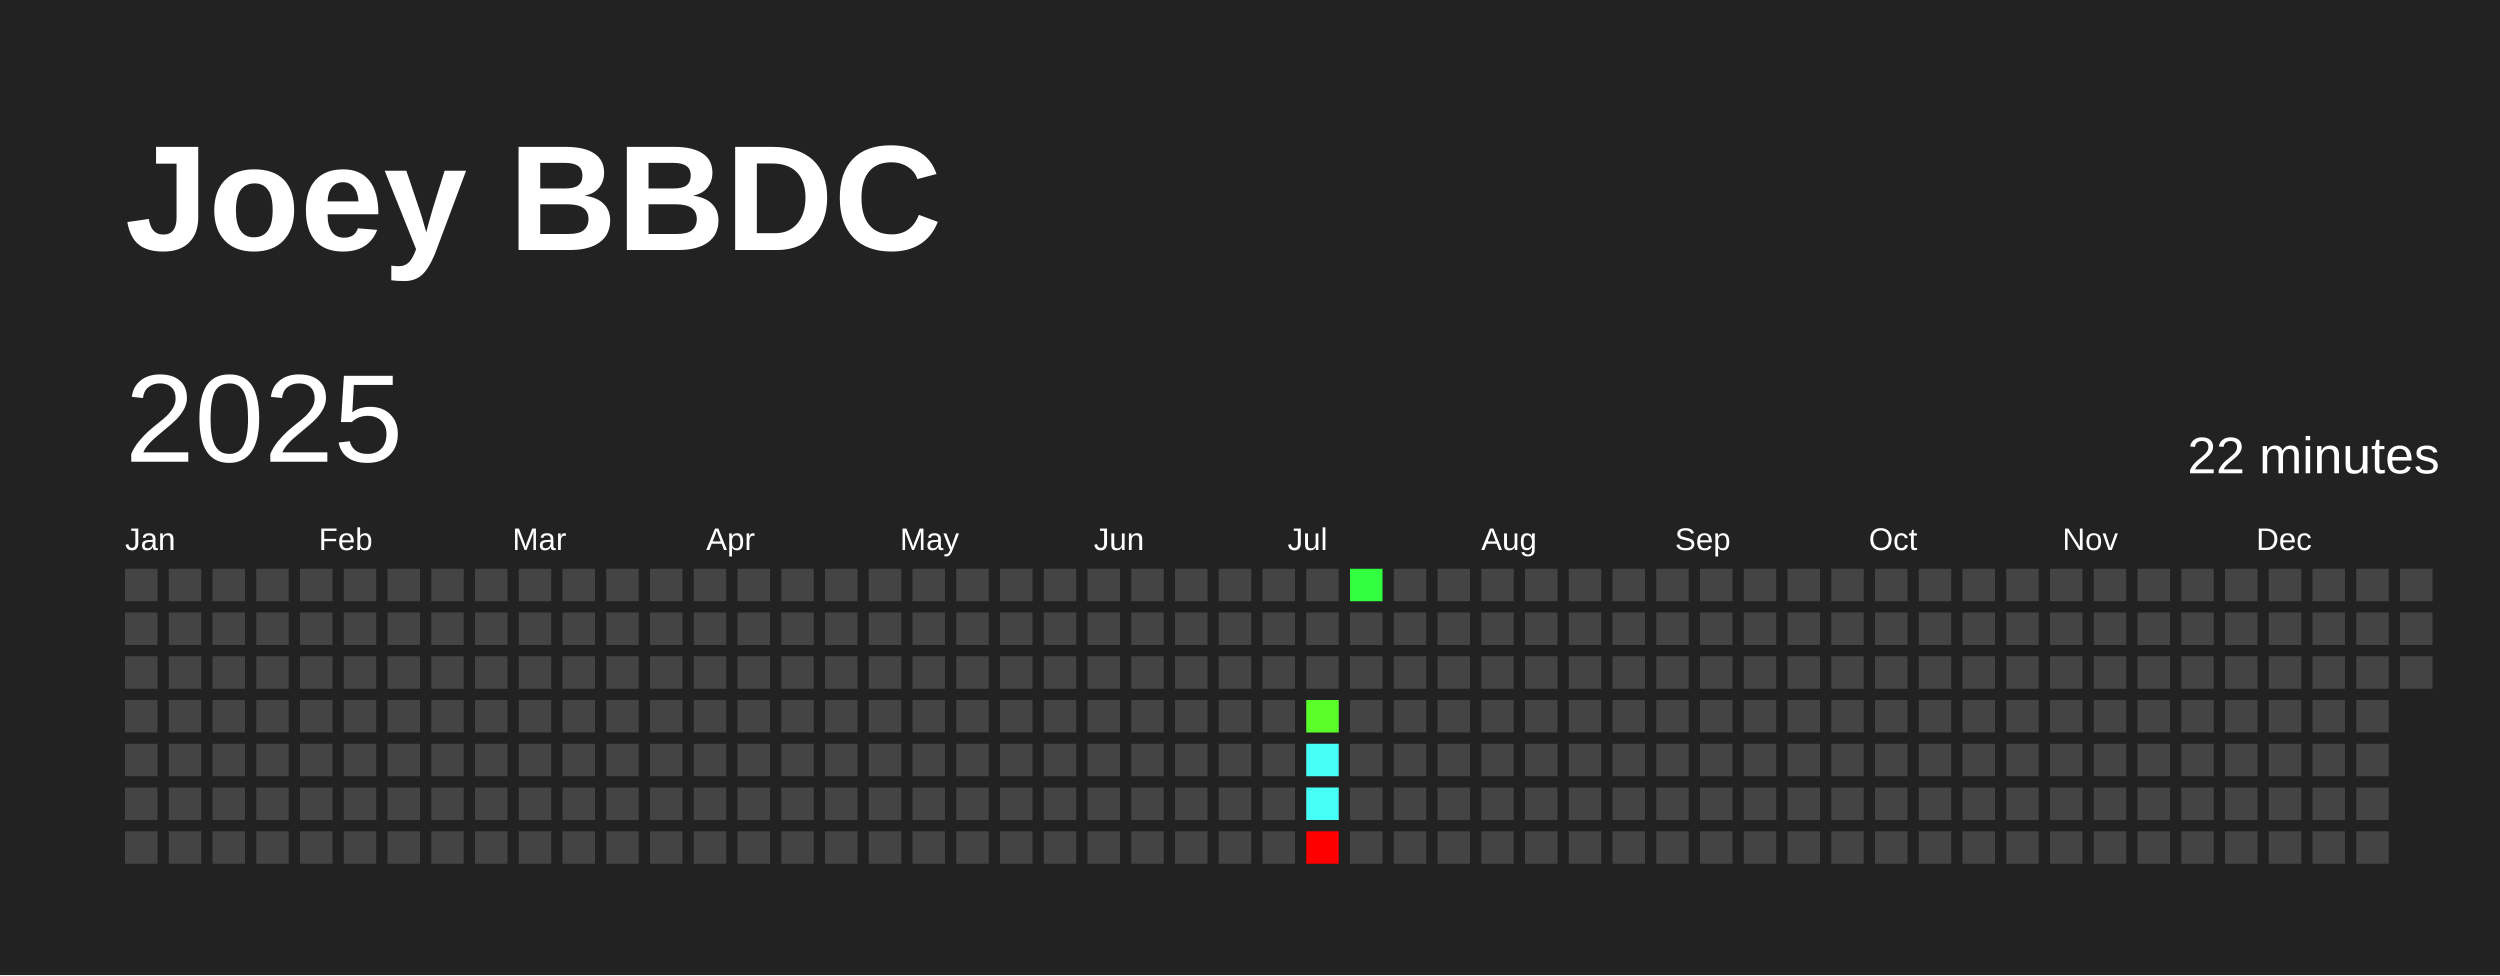
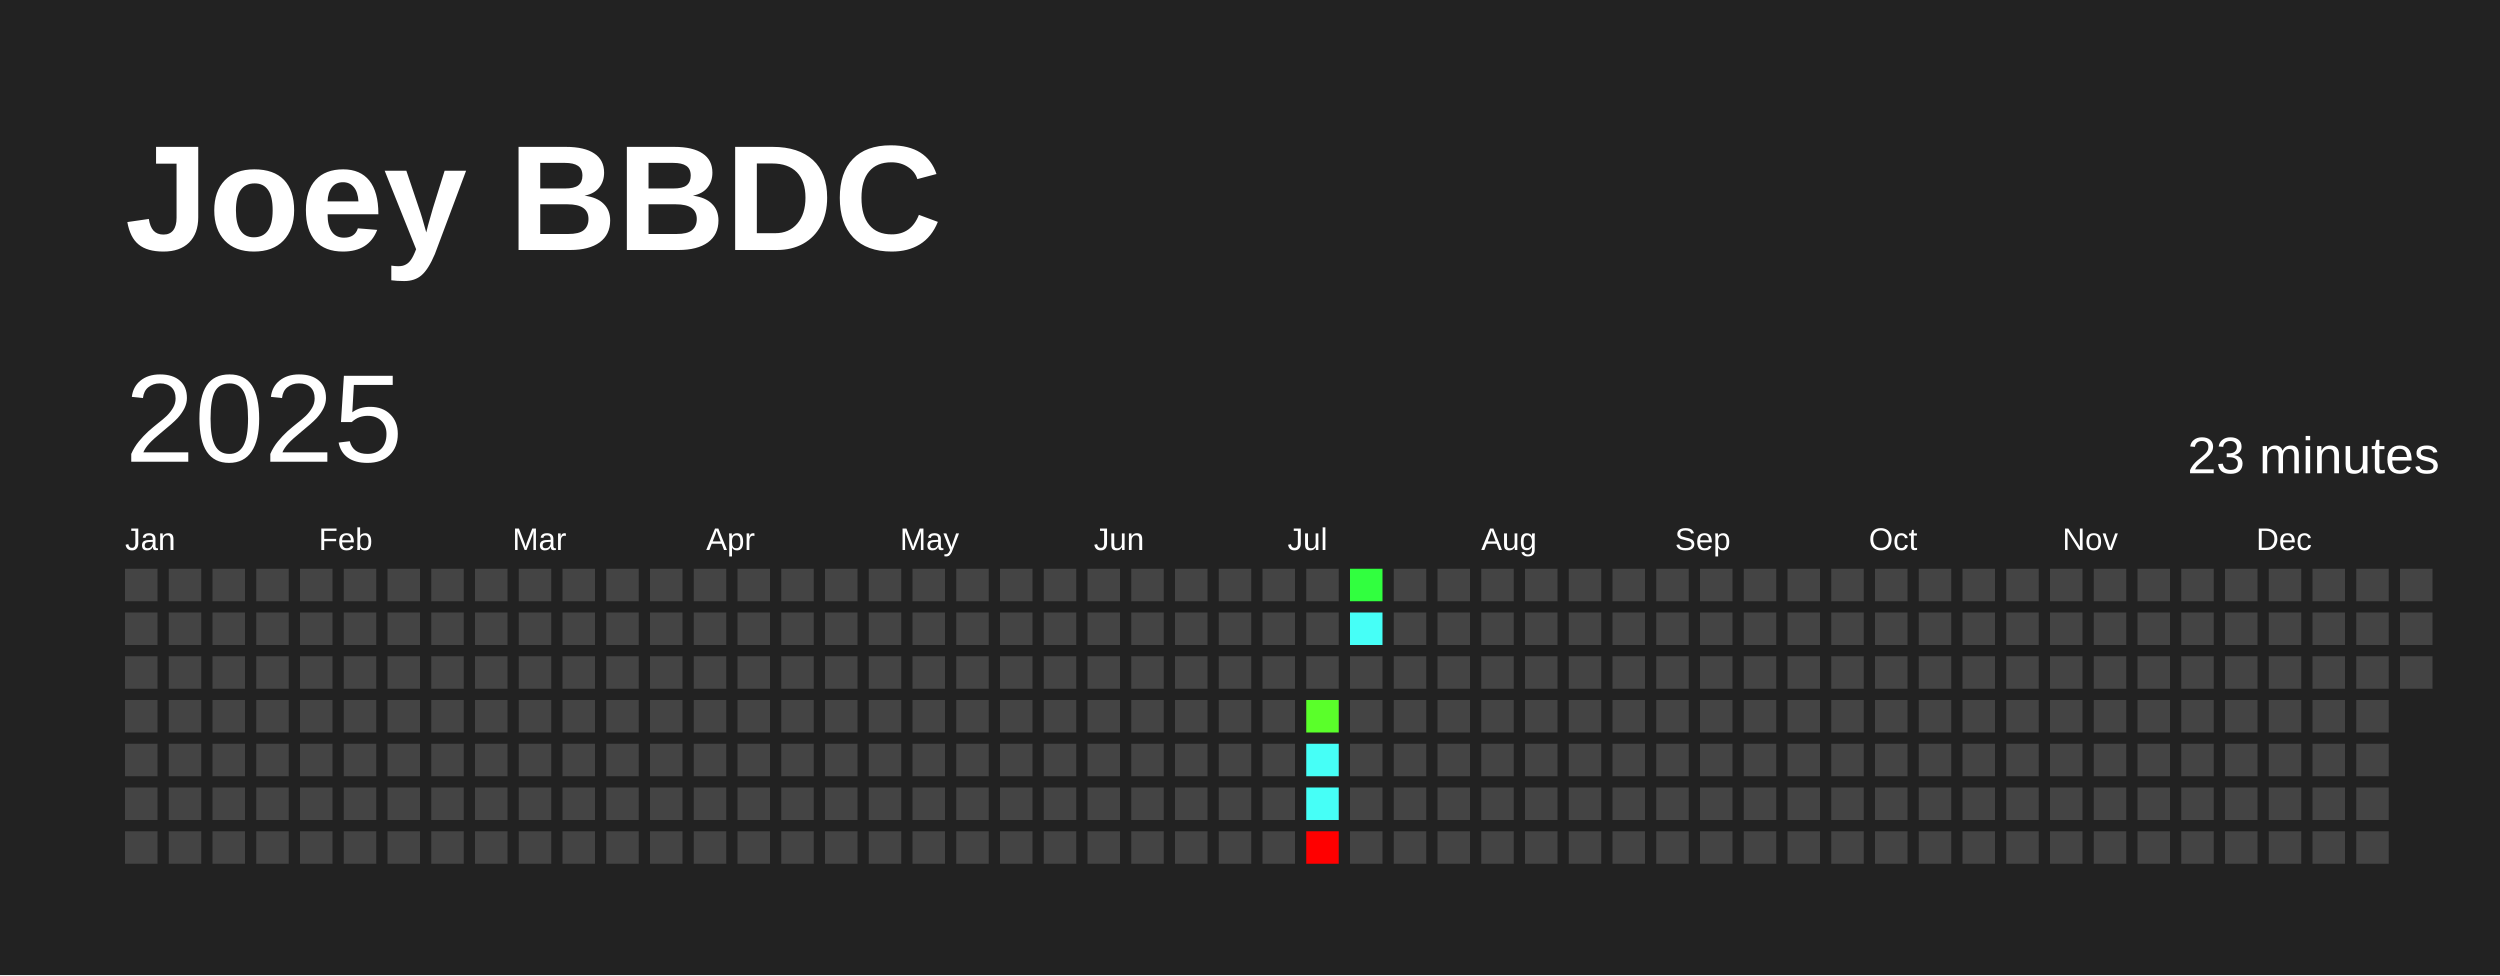
<svg xmlns="http://www.w3.org/2000/svg" baseProfile="full" height="78mm" version="1.1" viewBox="0,0,200,78" width="200mm">
  <defs />
  <rect fill="#222222" height="78" width="200" x="0" y="0" />
  <text fill="#FFFFFF" style="font-size:12px; font-family:Arial; font-weight:bold;" x="10" y="20">Joey BBDC</text>
  <text dominant-baseline="hanging" fill="#FFFFFF" style="font-size:10.0px; font-family:Arial;" x="10" y="30">2025</text>
-   <text dominant-baseline="hanging" fill="#FFFFFF" style="font-size:4.125px; font-family:Arial;" x="175" y="35">22 minutes</text>
+   <text dominant-baseline="hanging" fill="#FFFFFF" style="font-size:4.125px; font-family:Arial;" x="175" y="35">23 minutes</text>
  <text fill="#FFFFFF" style="font-size:2.5px; font-family:Arial" x="10.0" y="44">Jan</text>
  <text fill="#FFFFFF" style="font-size:2.5px; font-family:Arial" x="25.5" y="44">Feb</text>
  <text fill="#FFFFFF" style="font-size:2.5px; font-family:Arial" x="41.0" y="44">Mar</text>
  <text fill="#FFFFFF" style="font-size:2.5px; font-family:Arial" x="56.5" y="44">Apr</text>
  <text fill="#FFFFFF" style="font-size:2.5px; font-family:Arial" x="72.0" y="44">May</text>
  <text fill="#FFFFFF" style="font-size:2.5px; font-family:Arial" x="87.5" y="44">Jun</text>
  <text fill="#FFFFFF" style="font-size:2.5px; font-family:Arial" x="103.0" y="44">Jul</text>
  <text fill="#FFFFFF" style="font-size:2.5px; font-family:Arial" x="118.5" y="44">Aug</text>
  <text fill="#FFFFFF" style="font-size:2.5px; font-family:Arial" x="134.0" y="44">Sep</text>
  <text fill="#FFFFFF" style="font-size:2.5px; font-family:Arial" x="149.5" y="44">Oct</text>
  <text fill="#FFFFFF" style="font-size:2.5px; font-family:Arial" x="165.0" y="44">Nov</text>
  <text fill="#FFFFFF" style="font-size:2.5px; font-family:Arial" x="180.5" y="44">Dec</text>
  <rect fill="#444444" height="2.6" width="2.6" x="10.0" y="45.5" />
  <rect fill="#444444" height="2.6" width="2.6" x="10.0" y="49.0" />
  <rect fill="#444444" height="2.6" width="2.6" x="10.0" y="52.5" />
  <rect fill="#444444" height="2.6" width="2.6" x="10.0" y="56.0" />
  <rect fill="#444444" height="2.6" width="2.6" x="10.0" y="59.5" />
  <rect fill="#444444" height="2.6" width="2.6" x="10.0" y="63.0" />
  <rect fill="#444444" height="2.6" width="2.6" x="10.0" y="66.5" />
  <rect fill="#444444" height="2.6" width="2.6" x="13.5" y="45.5" />
  <rect fill="#444444" height="2.6" width="2.6" x="13.5" y="49.0" />
  <rect fill="#444444" height="2.6" width="2.6" x="13.5" y="52.5" />
  <rect fill="#444444" height="2.6" width="2.6" x="13.5" y="56.0" />
  <rect fill="#444444" height="2.6" width="2.6" x="13.5" y="59.5" />
  <rect fill="#444444" height="2.6" width="2.6" x="13.5" y="63.0" />
  <rect fill="#444444" height="2.6" width="2.6" x="13.5" y="66.5" />
  <rect fill="#444444" height="2.6" width="2.6" x="17.0" y="45.5" />
  <rect fill="#444444" height="2.6" width="2.6" x="17.0" y="49.0" />
  <rect fill="#444444" height="2.6" width="2.6" x="17.0" y="52.5" />
  <rect fill="#444444" height="2.6" width="2.6" x="17.0" y="56.0" />
  <rect fill="#444444" height="2.6" width="2.6" x="17.0" y="59.5" />
  <rect fill="#444444" height="2.6" width="2.6" x="17.0" y="63.0" />
  <rect fill="#444444" height="2.6" width="2.6" x="17.0" y="66.5" />
  <rect fill="#444444" height="2.6" width="2.6" x="20.5" y="45.5" />
  <rect fill="#444444" height="2.6" width="2.6" x="20.5" y="49.0" />
  <rect fill="#444444" height="2.6" width="2.6" x="20.5" y="52.5" />
  <rect fill="#444444" height="2.6" width="2.6" x="20.5" y="56.0" />
  <rect fill="#444444" height="2.6" width="2.6" x="20.5" y="59.5" />
  <rect fill="#444444" height="2.6" width="2.6" x="20.5" y="63.0" />
  <rect fill="#444444" height="2.6" width="2.6" x="20.5" y="66.5" />
  <rect fill="#444444" height="2.6" width="2.6" x="24.0" y="45.5" />
  <rect fill="#444444" height="2.6" width="2.6" x="24.0" y="49.0" />
  <rect fill="#444444" height="2.6" width="2.6" x="24.0" y="52.5" />
  <rect fill="#444444" height="2.6" width="2.6" x="24.0" y="56.0" />
  <rect fill="#444444" height="2.6" width="2.6" x="24.0" y="59.5" />
  <rect fill="#444444" height="2.6" width="2.6" x="24.0" y="63.0" />
  <rect fill="#444444" height="2.6" width="2.6" x="24.0" y="66.5" />
  <rect fill="#444444" height="2.6" width="2.6" x="27.5" y="45.5" />
  <rect fill="#444444" height="2.6" width="2.6" x="27.5" y="49.0" />
  <rect fill="#444444" height="2.6" width="2.6" x="27.5" y="52.5" />
  <rect fill="#444444" height="2.6" width="2.6" x="27.5" y="56.0" />
  <rect fill="#444444" height="2.6" width="2.6" x="27.5" y="59.5" />
  <rect fill="#444444" height="2.6" width="2.6" x="27.5" y="63.0" />
  <rect fill="#444444" height="2.6" width="2.6" x="27.5" y="66.5" />
  <rect fill="#444444" height="2.6" width="2.6" x="31.0" y="45.5" />
  <rect fill="#444444" height="2.6" width="2.6" x="31.0" y="49.0" />
  <rect fill="#444444" height="2.6" width="2.6" x="31.0" y="52.5" />
  <rect fill="#444444" height="2.6" width="2.6" x="31.0" y="56.0" />
  <rect fill="#444444" height="2.6" width="2.6" x="31.0" y="59.5" />
  <rect fill="#444444" height="2.6" width="2.6" x="31.0" y="63.0" />
  <rect fill="#444444" height="2.6" width="2.6" x="31.0" y="66.5" />
  <rect fill="#444444" height="2.6" width="2.6" x="34.5" y="45.5" />
  <rect fill="#444444" height="2.6" width="2.6" x="34.5" y="49.0" />
  <rect fill="#444444" height="2.6" width="2.6" x="34.5" y="52.5" />
  <rect fill="#444444" height="2.6" width="2.6" x="34.5" y="56.0" />
  <rect fill="#444444" height="2.6" width="2.6" x="34.5" y="59.5" />
  <rect fill="#444444" height="2.6" width="2.6" x="34.5" y="63.0" />
  <rect fill="#444444" height="2.6" width="2.6" x="34.5" y="66.5" />
  <rect fill="#444444" height="2.6" width="2.6" x="38.0" y="45.5" />
  <rect fill="#444444" height="2.6" width="2.6" x="38.0" y="49.0" />
  <rect fill="#444444" height="2.6" width="2.6" x="38.0" y="52.5" />
  <rect fill="#444444" height="2.6" width="2.6" x="38.0" y="56.0" />
  <rect fill="#444444" height="2.6" width="2.6" x="38.0" y="59.5" />
  <rect fill="#444444" height="2.6" width="2.6" x="38.0" y="63.0" />
  <rect fill="#444444" height="2.6" width="2.6" x="38.0" y="66.5" />
  <rect fill="#444444" height="2.6" width="2.6" x="41.5" y="45.5" />
  <rect fill="#444444" height="2.6" width="2.6" x="41.5" y="49.0" />
  <rect fill="#444444" height="2.6" width="2.6" x="41.5" y="52.5" />
  <rect fill="#444444" height="2.6" width="2.6" x="41.5" y="56.0" />
  <rect fill="#444444" height="2.6" width="2.6" x="41.5" y="59.5" />
  <rect fill="#444444" height="2.6" width="2.6" x="41.5" y="63.0" />
  <rect fill="#444444" height="2.6" width="2.6" x="41.5" y="66.5" />
  <rect fill="#444444" height="2.6" width="2.6" x="45.0" y="45.5" />
  <rect fill="#444444" height="2.6" width="2.6" x="45.0" y="49.0" />
  <rect fill="#444444" height="2.6" width="2.6" x="45.0" y="52.5" />
  <rect fill="#444444" height="2.6" width="2.6" x="45.0" y="56.0" />
  <rect fill="#444444" height="2.6" width="2.6" x="45.0" y="59.5" />
  <rect fill="#444444" height="2.6" width="2.6" x="45.0" y="63.0" />
  <rect fill="#444444" height="2.6" width="2.6" x="45.0" y="66.5" />
  <rect fill="#444444" height="2.6" width="2.6" x="48.5" y="45.5" />
  <rect fill="#444444" height="2.6" width="2.6" x="48.5" y="49.0" />
  <rect fill="#444444" height="2.6" width="2.6" x="48.5" y="52.5" />
  <rect fill="#444444" height="2.6" width="2.6" x="48.5" y="56.0" />
  <rect fill="#444444" height="2.6" width="2.6" x="48.5" y="59.5" />
  <rect fill="#444444" height="2.6" width="2.6" x="48.5" y="63.0" />
  <rect fill="#444444" height="2.6" width="2.6" x="48.5" y="66.5" />
  <rect fill="#444444" height="2.6" width="2.6" x="52.0" y="45.5" />
  <rect fill="#444444" height="2.6" width="2.6" x="52.0" y="49.0" />
  <rect fill="#444444" height="2.6" width="2.6" x="52.0" y="52.5" />
  <rect fill="#444444" height="2.6" width="2.6" x="52.0" y="56.0" />
  <rect fill="#444444" height="2.6" width="2.6" x="52.0" y="59.5" />
  <rect fill="#444444" height="2.6" width="2.6" x="52.0" y="63.0" />
  <rect fill="#444444" height="2.6" width="2.6" x="52.0" y="66.5" />
  <rect fill="#444444" height="2.6" width="2.6" x="55.5" y="45.5" />
  <rect fill="#444444" height="2.6" width="2.6" x="55.5" y="49.0" />
  <rect fill="#444444" height="2.6" width="2.6" x="55.5" y="52.5" />
  <rect fill="#444444" height="2.6" width="2.6" x="55.5" y="56.0" />
  <rect fill="#444444" height="2.6" width="2.6" x="55.5" y="59.5" />
  <rect fill="#444444" height="2.6" width="2.6" x="55.5" y="63.0" />
  <rect fill="#444444" height="2.6" width="2.6" x="55.5" y="66.5" />
  <rect fill="#444444" height="2.6" width="2.6" x="59.0" y="45.5" />
  <rect fill="#444444" height="2.6" width="2.6" x="59.0" y="49.0" />
  <rect fill="#444444" height="2.6" width="2.6" x="59.0" y="52.5" />
  <rect fill="#444444" height="2.6" width="2.6" x="59.0" y="56.0" />
  <rect fill="#444444" height="2.6" width="2.6" x="59.0" y="59.5" />
  <rect fill="#444444" height="2.6" width="2.6" x="59.0" y="63.0" />
  <rect fill="#444444" height="2.6" width="2.6" x="59.0" y="66.5" />
  <rect fill="#444444" height="2.6" width="2.6" x="62.5" y="45.5" />
  <rect fill="#444444" height="2.6" width="2.6" x="62.5" y="49.0" />
  <rect fill="#444444" height="2.6" width="2.6" x="62.5" y="52.5" />
  <rect fill="#444444" height="2.6" width="2.6" x="62.5" y="56.0" />
  <rect fill="#444444" height="2.6" width="2.6" x="62.5" y="59.5" />
  <rect fill="#444444" height="2.6" width="2.6" x="62.5" y="63.0" />
  <rect fill="#444444" height="2.6" width="2.6" x="62.5" y="66.5" />
  <rect fill="#444444" height="2.6" width="2.6" x="66.0" y="45.5" />
  <rect fill="#444444" height="2.6" width="2.6" x="66.0" y="49.0" />
  <rect fill="#444444" height="2.6" width="2.6" x="66.0" y="52.5" />
  <rect fill="#444444" height="2.6" width="2.6" x="66.0" y="56.0" />
  <rect fill="#444444" height="2.6" width="2.6" x="66.0" y="59.5" />
  <rect fill="#444444" height="2.6" width="2.6" x="66.0" y="63.0" />
  <rect fill="#444444" height="2.6" width="2.6" x="66.0" y="66.5" />
  <rect fill="#444444" height="2.6" width="2.6" x="69.5" y="45.5" />
  <rect fill="#444444" height="2.6" width="2.6" x="69.5" y="49.0" />
  <rect fill="#444444" height="2.6" width="2.6" x="69.5" y="52.5" />
  <rect fill="#444444" height="2.6" width="2.6" x="69.5" y="56.0" />
  <rect fill="#444444" height="2.6" width="2.6" x="69.5" y="59.5" />
  <rect fill="#444444" height="2.6" width="2.6" x="69.5" y="63.0" />
  <rect fill="#444444" height="2.6" width="2.6" x="69.5" y="66.5" />
  <rect fill="#444444" height="2.6" width="2.6" x="73.0" y="45.5" />
  <rect fill="#444444" height="2.6" width="2.6" x="73.0" y="49.0" />
  <rect fill="#444444" height="2.6" width="2.6" x="73.0" y="52.5" />
  <rect fill="#444444" height="2.6" width="2.6" x="73.0" y="56.0" />
  <rect fill="#444444" height="2.6" width="2.6" x="73.0" y="59.5" />
  <rect fill="#444444" height="2.6" width="2.6" x="73.0" y="63.0" />
  <rect fill="#444444" height="2.6" width="2.6" x="73.0" y="66.5" />
  <rect fill="#444444" height="2.6" width="2.6" x="76.5" y="45.5" />
  <rect fill="#444444" height="2.6" width="2.6" x="76.5" y="49.0" />
  <rect fill="#444444" height="2.6" width="2.6" x="76.5" y="52.5" />
  <rect fill="#444444" height="2.6" width="2.6" x="76.5" y="56.0" />
  <rect fill="#444444" height="2.6" width="2.6" x="76.5" y="59.5" />
  <rect fill="#444444" height="2.6" width="2.6" x="76.5" y="63.0" />
  <rect fill="#444444" height="2.6" width="2.6" x="76.5" y="66.5" />
  <rect fill="#444444" height="2.6" width="2.6" x="80.0" y="45.5" />
  <rect fill="#444444" height="2.6" width="2.6" x="80.0" y="49.0" />
  <rect fill="#444444" height="2.6" width="2.6" x="80.0" y="52.5" />
  <rect fill="#444444" height="2.6" width="2.6" x="80.0" y="56.0" />
  <rect fill="#444444" height="2.6" width="2.6" x="80.0" y="59.5" />
  <rect fill="#444444" height="2.6" width="2.6" x="80.0" y="63.0" />
  <rect fill="#444444" height="2.6" width="2.6" x="80.0" y="66.5" />
  <rect fill="#444444" height="2.6" width="2.6" x="83.5" y="45.5" />
  <rect fill="#444444" height="2.6" width="2.6" x="83.5" y="49.0" />
  <rect fill="#444444" height="2.6" width="2.6" x="83.5" y="52.5" />
  <rect fill="#444444" height="2.6" width="2.6" x="83.5" y="56.0" />
  <rect fill="#444444" height="2.6" width="2.6" x="83.5" y="59.5" />
  <rect fill="#444444" height="2.6" width="2.6" x="83.5" y="63.0" />
  <rect fill="#444444" height="2.6" width="2.6" x="83.5" y="66.5" />
  <rect fill="#444444" height="2.6" width="2.6" x="87.0" y="45.5" />
  <rect fill="#444444" height="2.6" width="2.6" x="87.0" y="49.0" />
  <rect fill="#444444" height="2.6" width="2.6" x="87.0" y="52.5" />
  <rect fill="#444444" height="2.6" width="2.6" x="87.0" y="56.0" />
  <rect fill="#444444" height="2.6" width="2.6" x="87.0" y="59.5" />
  <rect fill="#444444" height="2.6" width="2.6" x="87.0" y="63.0" />
  <rect fill="#444444" height="2.6" width="2.6" x="87.0" y="66.5" />
  <rect fill="#444444" height="2.6" width="2.6" x="90.5" y="45.5" />
  <rect fill="#444444" height="2.6" width="2.6" x="90.5" y="49.0" />
  <rect fill="#444444" height="2.6" width="2.6" x="90.5" y="52.5" />
  <rect fill="#444444" height="2.6" width="2.6" x="90.5" y="56.0" />
  <rect fill="#444444" height="2.6" width="2.6" x="90.5" y="59.5" />
  <rect fill="#444444" height="2.6" width="2.6" x="90.5" y="63.0" />
  <rect fill="#444444" height="2.6" width="2.6" x="90.5" y="66.5" />
  <rect fill="#444444" height="2.6" width="2.6" x="94.0" y="45.5" />
  <rect fill="#444444" height="2.6" width="2.6" x="94.0" y="49.0" />
  <rect fill="#444444" height="2.6" width="2.6" x="94.0" y="52.5" />
  <rect fill="#444444" height="2.6" width="2.6" x="94.0" y="56.0" />
  <rect fill="#444444" height="2.6" width="2.6" x="94.0" y="59.5" />
  <rect fill="#444444" height="2.6" width="2.6" x="94.0" y="63.0" />
  <rect fill="#444444" height="2.6" width="2.6" x="94.0" y="66.5" />
  <rect fill="#444444" height="2.6" width="2.6" x="97.5" y="45.5" />
  <rect fill="#444444" height="2.6" width="2.6" x="97.5" y="49.0" />
  <rect fill="#444444" height="2.6" width="2.6" x="97.5" y="52.5" />
  <rect fill="#444444" height="2.6" width="2.6" x="97.5" y="56.0" />
  <rect fill="#444444" height="2.6" width="2.6" x="97.5" y="59.5" />
  <rect fill="#444444" height="2.6" width="2.6" x="97.5" y="63.0" />
  <rect fill="#444444" height="2.6" width="2.6" x="97.5" y="66.5" />
  <rect fill="#444444" height="2.6" width="2.6" x="101.0" y="45.5" />
  <rect fill="#444444" height="2.6" width="2.6" x="101.0" y="49.0" />
  <rect fill="#444444" height="2.6" width="2.6" x="101.0" y="52.5" />
  <rect fill="#444444" height="2.6" width="2.6" x="101.0" y="56.0" />
  <rect fill="#444444" height="2.6" width="2.6" x="101.0" y="59.5" />
  <rect fill="#444444" height="2.6" width="2.6" x="101.0" y="63.0" />
  <rect fill="#444444" height="2.6" width="2.6" x="101.0" y="66.5" />
  <rect fill="#444444" height="2.6" width="2.6" x="104.5" y="45.5" />
  <rect fill="#444444" height="2.6" width="2.6" x="104.5" y="49.0" />
  <rect fill="#444444" height="2.6" width="2.6" x="104.5" y="52.5" />
  <rect fill="#5aff2a" height="2.6" width="2.6" x="104.5" y="56.0" />
  <rect fill="#46fff7" height="2.6" width="2.6" x="104.5" y="59.5" />
  <rect fill="#46fff7" height="2.6" width="2.6" x="104.5" y="63.0" />
  <rect fill="red" height="2.6" width="2.6" x="104.5" y="66.5" />
  <rect fill="#31ff3f" height="2.6" width="2.6" x="108.0" y="45.5" />
-   <rect fill="#444444" height="2.6" width="2.6" x="108.0" y="49.0" />
+   <rect fill="#46fff7" height="2.6" width="2.6" x="108.0" y="49.0" />
  <rect fill="#444444" height="2.6" width="2.6" x="108.0" y="52.5" />
  <rect fill="#444444" height="2.6" width="2.6" x="108.0" y="56.0" />
  <rect fill="#444444" height="2.6" width="2.6" x="108.0" y="59.5" />
  <rect fill="#444444" height="2.6" width="2.6" x="108.0" y="63.0" />
  <rect fill="#444444" height="2.6" width="2.6" x="108.0" y="66.5" />
  <rect fill="#444444" height="2.6" width="2.6" x="111.5" y="45.5" />
  <rect fill="#444444" height="2.6" width="2.6" x="111.5" y="49.0" />
  <rect fill="#444444" height="2.6" width="2.6" x="111.5" y="52.5" />
  <rect fill="#444444" height="2.6" width="2.6" x="111.5" y="56.0" />
  <rect fill="#444444" height="2.6" width="2.6" x="111.5" y="59.5" />
  <rect fill="#444444" height="2.6" width="2.6" x="111.5" y="63.0" />
  <rect fill="#444444" height="2.6" width="2.6" x="111.5" y="66.5" />
  <rect fill="#444444" height="2.6" width="2.6" x="115.0" y="45.5" />
  <rect fill="#444444" height="2.6" width="2.6" x="115.0" y="49.0" />
  <rect fill="#444444" height="2.6" width="2.6" x="115.0" y="52.5" />
  <rect fill="#444444" height="2.6" width="2.6" x="115.0" y="56.0" />
  <rect fill="#444444" height="2.6" width="2.6" x="115.0" y="59.5" />
  <rect fill="#444444" height="2.6" width="2.6" x="115.0" y="63.0" />
  <rect fill="#444444" height="2.6" width="2.6" x="115.0" y="66.5" />
  <rect fill="#444444" height="2.6" width="2.6" x="118.5" y="45.5" />
  <rect fill="#444444" height="2.6" width="2.6" x="118.5" y="49.0" />
  <rect fill="#444444" height="2.6" width="2.6" x="118.5" y="52.5" />
  <rect fill="#444444" height="2.6" width="2.6" x="118.5" y="56.0" />
  <rect fill="#444444" height="2.6" width="2.6" x="118.5" y="59.5" />
  <rect fill="#444444" height="2.6" width="2.6" x="118.5" y="63.0" />
  <rect fill="#444444" height="2.6" width="2.6" x="118.5" y="66.5" />
  <rect fill="#444444" height="2.6" width="2.6" x="122.0" y="45.5" />
  <rect fill="#444444" height="2.6" width="2.6" x="122.0" y="49.0" />
  <rect fill="#444444" height="2.6" width="2.6" x="122.0" y="52.5" />
  <rect fill="#444444" height="2.6" width="2.6" x="122.0" y="56.0" />
  <rect fill="#444444" height="2.6" width="2.6" x="122.0" y="59.5" />
  <rect fill="#444444" height="2.6" width="2.6" x="122.0" y="63.0" />
  <rect fill="#444444" height="2.6" width="2.6" x="122.0" y="66.5" />
  <rect fill="#444444" height="2.6" width="2.6" x="125.5" y="45.5" />
  <rect fill="#444444" height="2.6" width="2.6" x="125.5" y="49.0" />
  <rect fill="#444444" height="2.6" width="2.6" x="125.5" y="52.5" />
  <rect fill="#444444" height="2.6" width="2.6" x="125.5" y="56.0" />
  <rect fill="#444444" height="2.6" width="2.6" x="125.5" y="59.5" />
  <rect fill="#444444" height="2.6" width="2.6" x="125.5" y="63.0" />
  <rect fill="#444444" height="2.6" width="2.6" x="125.5" y="66.5" />
  <rect fill="#444444" height="2.6" width="2.6" x="129.0" y="45.5" />
  <rect fill="#444444" height="2.6" width="2.6" x="129.0" y="49.0" />
  <rect fill="#444444" height="2.6" width="2.6" x="129.0" y="52.5" />
  <rect fill="#444444" height="2.6" width="2.6" x="129.0" y="56.0" />
  <rect fill="#444444" height="2.6" width="2.6" x="129.0" y="59.5" />
  <rect fill="#444444" height="2.6" width="2.6" x="129.0" y="63.0" />
  <rect fill="#444444" height="2.6" width="2.6" x="129.0" y="66.5" />
  <rect fill="#444444" height="2.6" width="2.6" x="132.5" y="45.5" />
  <rect fill="#444444" height="2.6" width="2.6" x="132.5" y="49.0" />
  <rect fill="#444444" height="2.6" width="2.6" x="132.5" y="52.5" />
  <rect fill="#444444" height="2.6" width="2.6" x="132.5" y="56.0" />
  <rect fill="#444444" height="2.6" width="2.6" x="132.5" y="59.5" />
  <rect fill="#444444" height="2.6" width="2.6" x="132.5" y="63.0" />
  <rect fill="#444444" height="2.6" width="2.6" x="132.5" y="66.5" />
  <rect fill="#444444" height="2.6" width="2.6" x="136.0" y="45.5" />
  <rect fill="#444444" height="2.6" width="2.6" x="136.0" y="49.0" />
  <rect fill="#444444" height="2.6" width="2.6" x="136.0" y="52.5" />
  <rect fill="#444444" height="2.6" width="2.6" x="136.0" y="56.0" />
  <rect fill="#444444" height="2.6" width="2.6" x="136.0" y="59.5" />
  <rect fill="#444444" height="2.6" width="2.6" x="136.0" y="63.0" />
  <rect fill="#444444" height="2.6" width="2.6" x="136.0" y="66.5" />
  <rect fill="#444444" height="2.6" width="2.6" x="139.5" y="45.5" />
  <rect fill="#444444" height="2.6" width="2.6" x="139.5" y="49.0" />
  <rect fill="#444444" height="2.6" width="2.6" x="139.5" y="52.5" />
  <rect fill="#444444" height="2.6" width="2.6" x="139.5" y="56.0" />
  <rect fill="#444444" height="2.6" width="2.6" x="139.5" y="59.5" />
  <rect fill="#444444" height="2.6" width="2.6" x="139.5" y="63.0" />
  <rect fill="#444444" height="2.6" width="2.6" x="139.5" y="66.5" />
  <rect fill="#444444" height="2.6" width="2.6" x="143.0" y="45.5" />
  <rect fill="#444444" height="2.6" width="2.6" x="143.0" y="49.0" />
  <rect fill="#444444" height="2.6" width="2.6" x="143.0" y="52.5" />
  <rect fill="#444444" height="2.6" width="2.6" x="143.0" y="56.0" />
  <rect fill="#444444" height="2.6" width="2.6" x="143.0" y="59.5" />
  <rect fill="#444444" height="2.6" width="2.6" x="143.0" y="63.0" />
  <rect fill="#444444" height="2.6" width="2.6" x="143.0" y="66.5" />
  <rect fill="#444444" height="2.6" width="2.6" x="146.5" y="45.5" />
  <rect fill="#444444" height="2.6" width="2.6" x="146.5" y="49.0" />
  <rect fill="#444444" height="2.6" width="2.6" x="146.5" y="52.5" />
  <rect fill="#444444" height="2.6" width="2.6" x="146.5" y="56.0" />
  <rect fill="#444444" height="2.6" width="2.6" x="146.5" y="59.5" />
  <rect fill="#444444" height="2.6" width="2.6" x="146.5" y="63.0" />
  <rect fill="#444444" height="2.6" width="2.6" x="146.5" y="66.5" />
  <rect fill="#444444" height="2.6" width="2.6" x="150.0" y="45.5" />
  <rect fill="#444444" height="2.6" width="2.6" x="150.0" y="49.0" />
  <rect fill="#444444" height="2.6" width="2.6" x="150.0" y="52.5" />
  <rect fill="#444444" height="2.6" width="2.6" x="150.0" y="56.0" />
  <rect fill="#444444" height="2.6" width="2.6" x="150.0" y="59.5" />
  <rect fill="#444444" height="2.6" width="2.6" x="150.0" y="63.0" />
  <rect fill="#444444" height="2.6" width="2.6" x="150.0" y="66.5" />
  <rect fill="#444444" height="2.6" width="2.6" x="153.5" y="45.5" />
  <rect fill="#444444" height="2.6" width="2.6" x="153.5" y="49.0" />
  <rect fill="#444444" height="2.6" width="2.6" x="153.5" y="52.5" />
  <rect fill="#444444" height="2.6" width="2.6" x="153.5" y="56.0" />
  <rect fill="#444444" height="2.6" width="2.6" x="153.5" y="59.5" />
  <rect fill="#444444" height="2.6" width="2.6" x="153.5" y="63.0" />
  <rect fill="#444444" height="2.6" width="2.6" x="153.5" y="66.5" />
  <rect fill="#444444" height="2.6" width="2.6" x="157.0" y="45.5" />
  <rect fill="#444444" height="2.6" width="2.6" x="157.0" y="49.0" />
  <rect fill="#444444" height="2.6" width="2.6" x="157.0" y="52.5" />
  <rect fill="#444444" height="2.6" width="2.6" x="157.0" y="56.0" />
  <rect fill="#444444" height="2.6" width="2.6" x="157.0" y="59.5" />
  <rect fill="#444444" height="2.6" width="2.6" x="157.0" y="63.0" />
  <rect fill="#444444" height="2.6" width="2.6" x="157.0" y="66.5" />
  <rect fill="#444444" height="2.6" width="2.6" x="160.5" y="45.5" />
  <rect fill="#444444" height="2.6" width="2.6" x="160.5" y="49.0" />
  <rect fill="#444444" height="2.6" width="2.6" x="160.5" y="52.5" />
  <rect fill="#444444" height="2.6" width="2.6" x="160.5" y="56.0" />
  <rect fill="#444444" height="2.6" width="2.6" x="160.5" y="59.5" />
  <rect fill="#444444" height="2.6" width="2.6" x="160.5" y="63.0" />
  <rect fill="#444444" height="2.6" width="2.6" x="160.5" y="66.5" />
  <rect fill="#444444" height="2.6" width="2.6" x="164.0" y="45.5" />
  <rect fill="#444444" height="2.6" width="2.6" x="164.0" y="49.0" />
  <rect fill="#444444" height="2.6" width="2.6" x="164.0" y="52.5" />
  <rect fill="#444444" height="2.6" width="2.6" x="164.0" y="56.0" />
  <rect fill="#444444" height="2.6" width="2.6" x="164.0" y="59.5" />
  <rect fill="#444444" height="2.6" width="2.6" x="164.0" y="63.0" />
  <rect fill="#444444" height="2.6" width="2.6" x="164.0" y="66.5" />
  <rect fill="#444444" height="2.6" width="2.6" x="167.5" y="45.5" />
  <rect fill="#444444" height="2.6" width="2.6" x="167.5" y="49.0" />
  <rect fill="#444444" height="2.6" width="2.6" x="167.5" y="52.5" />
  <rect fill="#444444" height="2.6" width="2.6" x="167.5" y="56.0" />
  <rect fill="#444444" height="2.6" width="2.6" x="167.5" y="59.5" />
  <rect fill="#444444" height="2.6" width="2.6" x="167.5" y="63.0" />
  <rect fill="#444444" height="2.6" width="2.6" x="167.5" y="66.5" />
  <rect fill="#444444" height="2.6" width="2.6" x="171.0" y="45.5" />
  <rect fill="#444444" height="2.6" width="2.6" x="171.0" y="49.0" />
  <rect fill="#444444" height="2.6" width="2.6" x="171.0" y="52.5" />
  <rect fill="#444444" height="2.6" width="2.6" x="171.0" y="56.0" />
  <rect fill="#444444" height="2.6" width="2.6" x="171.0" y="59.5" />
  <rect fill="#444444" height="2.6" width="2.6" x="171.0" y="63.0" />
  <rect fill="#444444" height="2.6" width="2.6" x="171.0" y="66.5" />
  <rect fill="#444444" height="2.6" width="2.6" x="174.5" y="45.5" />
  <rect fill="#444444" height="2.6" width="2.6" x="174.5" y="49.0" />
  <rect fill="#444444" height="2.6" width="2.6" x="174.5" y="52.5" />
  <rect fill="#444444" height="2.6" width="2.6" x="174.5" y="56.0" />
  <rect fill="#444444" height="2.6" width="2.6" x="174.5" y="59.5" />
  <rect fill="#444444" height="2.6" width="2.6" x="174.5" y="63.0" />
  <rect fill="#444444" height="2.6" width="2.6" x="174.5" y="66.5" />
  <rect fill="#444444" height="2.6" width="2.6" x="178.0" y="45.5" />
  <rect fill="#444444" height="2.6" width="2.6" x="178.0" y="49.0" />
  <rect fill="#444444" height="2.6" width="2.6" x="178.0" y="52.5" />
  <rect fill="#444444" height="2.6" width="2.6" x="178.0" y="56.0" />
  <rect fill="#444444" height="2.6" width="2.6" x="178.0" y="59.5" />
  <rect fill="#444444" height="2.6" width="2.6" x="178.0" y="63.0" />
  <rect fill="#444444" height="2.6" width="2.6" x="178.0" y="66.5" />
  <rect fill="#444444" height="2.6" width="2.6" x="181.5" y="45.5" />
  <rect fill="#444444" height="2.6" width="2.6" x="181.5" y="49.0" />
  <rect fill="#444444" height="2.6" width="2.6" x="181.5" y="52.5" />
  <rect fill="#444444" height="2.6" width="2.6" x="181.5" y="56.0" />
  <rect fill="#444444" height="2.6" width="2.6" x="181.5" y="59.5" />
  <rect fill="#444444" height="2.6" width="2.6" x="181.5" y="63.0" />
  <rect fill="#444444" height="2.6" width="2.6" x="181.5" y="66.5" />
  <rect fill="#444444" height="2.6" width="2.6" x="185.0" y="45.5" />
  <rect fill="#444444" height="2.6" width="2.6" x="185.0" y="49.0" />
  <rect fill="#444444" height="2.6" width="2.6" x="185.0" y="52.5" />
  <rect fill="#444444" height="2.6" width="2.6" x="185.0" y="56.0" />
  <rect fill="#444444" height="2.6" width="2.6" x="185.0" y="59.5" />
  <rect fill="#444444" height="2.6" width="2.6" x="185.0" y="63.0" />
  <rect fill="#444444" height="2.6" width="2.6" x="185.0" y="66.5" />
  <rect fill="#444444" height="2.6" width="2.6" x="188.5" y="45.5" />
  <rect fill="#444444" height="2.6" width="2.6" x="188.5" y="49.0" />
  <rect fill="#444444" height="2.6" width="2.6" x="188.5" y="52.5" />
  <rect fill="#444444" height="2.6" width="2.6" x="188.5" y="56.0" />
  <rect fill="#444444" height="2.6" width="2.6" x="188.5" y="59.5" />
  <rect fill="#444444" height="2.6" width="2.6" x="188.5" y="63.0" />
  <rect fill="#444444" height="2.6" width="2.6" x="188.5" y="66.5" />
  <rect fill="#444444" height="2.6" width="2.6" x="192.0" y="45.5" />
  <rect fill="#444444" height="2.6" width="2.6" x="192.0" y="49.0" />
  <rect fill="#444444" height="2.6" width="2.6" x="192.0" y="52.5" />
</svg>
